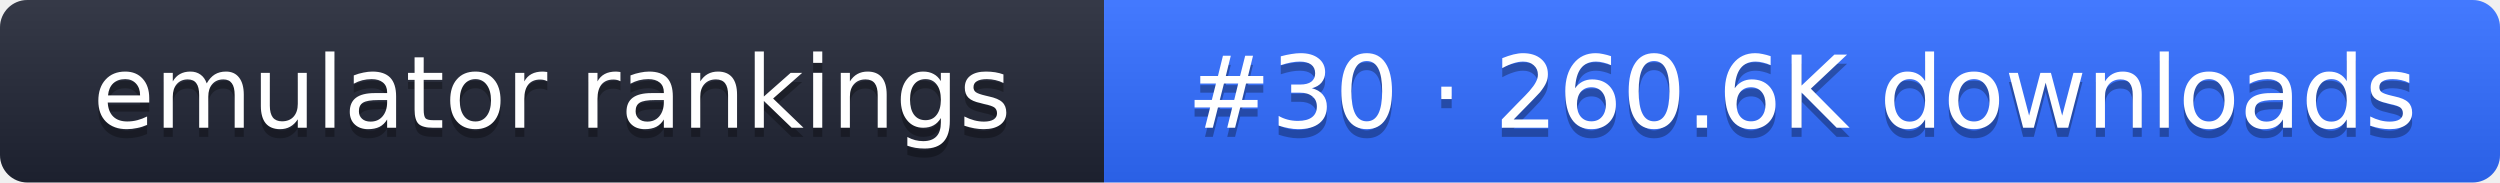
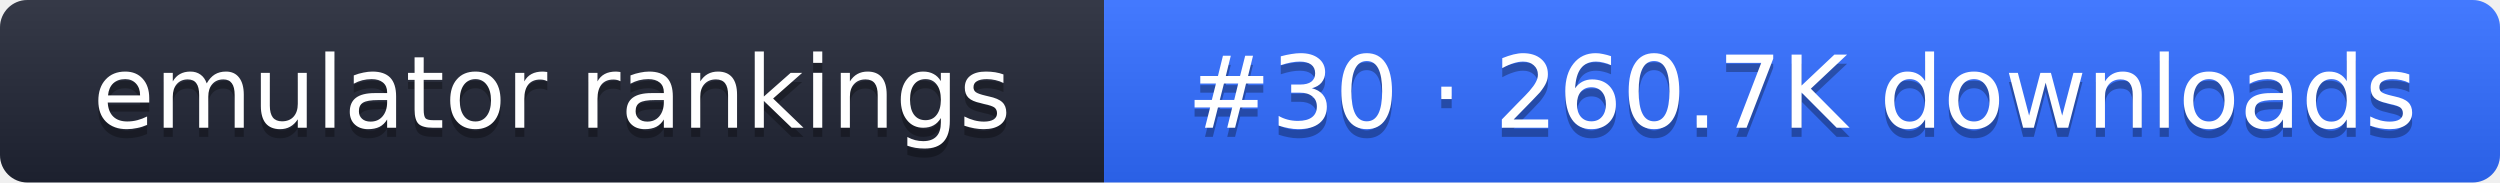
- <svg xmlns="http://www.w3.org/2000/svg" width="274" height="20" role="img" aria-label="emulator rankings: #30 · 260.6K downloads">
+ <svg xmlns="http://www.w3.org/2000/svg" width="274" height="20" role="img" aria-label="emulator rankings: #30 · 260.7K downloads">
  <linearGradient id="g" x2="0" y2="100%">
    <stop offset="0" stop-color="#fff" stop-opacity=".1" />
    <stop offset="1" stop-opacity=".1" />
  </linearGradient>
  <clipPath id="r">
    <rect width="274" height="20" rx="3" fill="#fff" />
  </clipPath>
  <g clip-path="url(#r)">
    <rect width="121" height="20" fill="#1f2433" />
    <rect x="121" width="153" height="20" fill="#2f6bff" />
    <rect width="274" height="20" fill="url(#g)" />
  </g>
  <g fill="#fff" text-anchor="middle" font-family="Verdana,DejaVu Sans,sans-serif" font-size="11">
    <text x="60.5" y="15" fill="#010101" fill-opacity=".3">emulator rankings</text>
    <text x="60.5" y="14">emulator rankings</text>
-     <text x="197.5" y="15" fill="#010101" fill-opacity=".3">#30 · 260.6K downloads</text>
-     <text x="197.5" y="14">#30 · 260.6K downloads</text>
+     <text x="197.5" y="15" fill="#010101" fill-opacity=".3">#30 · 260.7K downloads</text>
+     <text x="197.5" y="14">#30 · 260.7K downloads</text>
  </g>
</svg>
